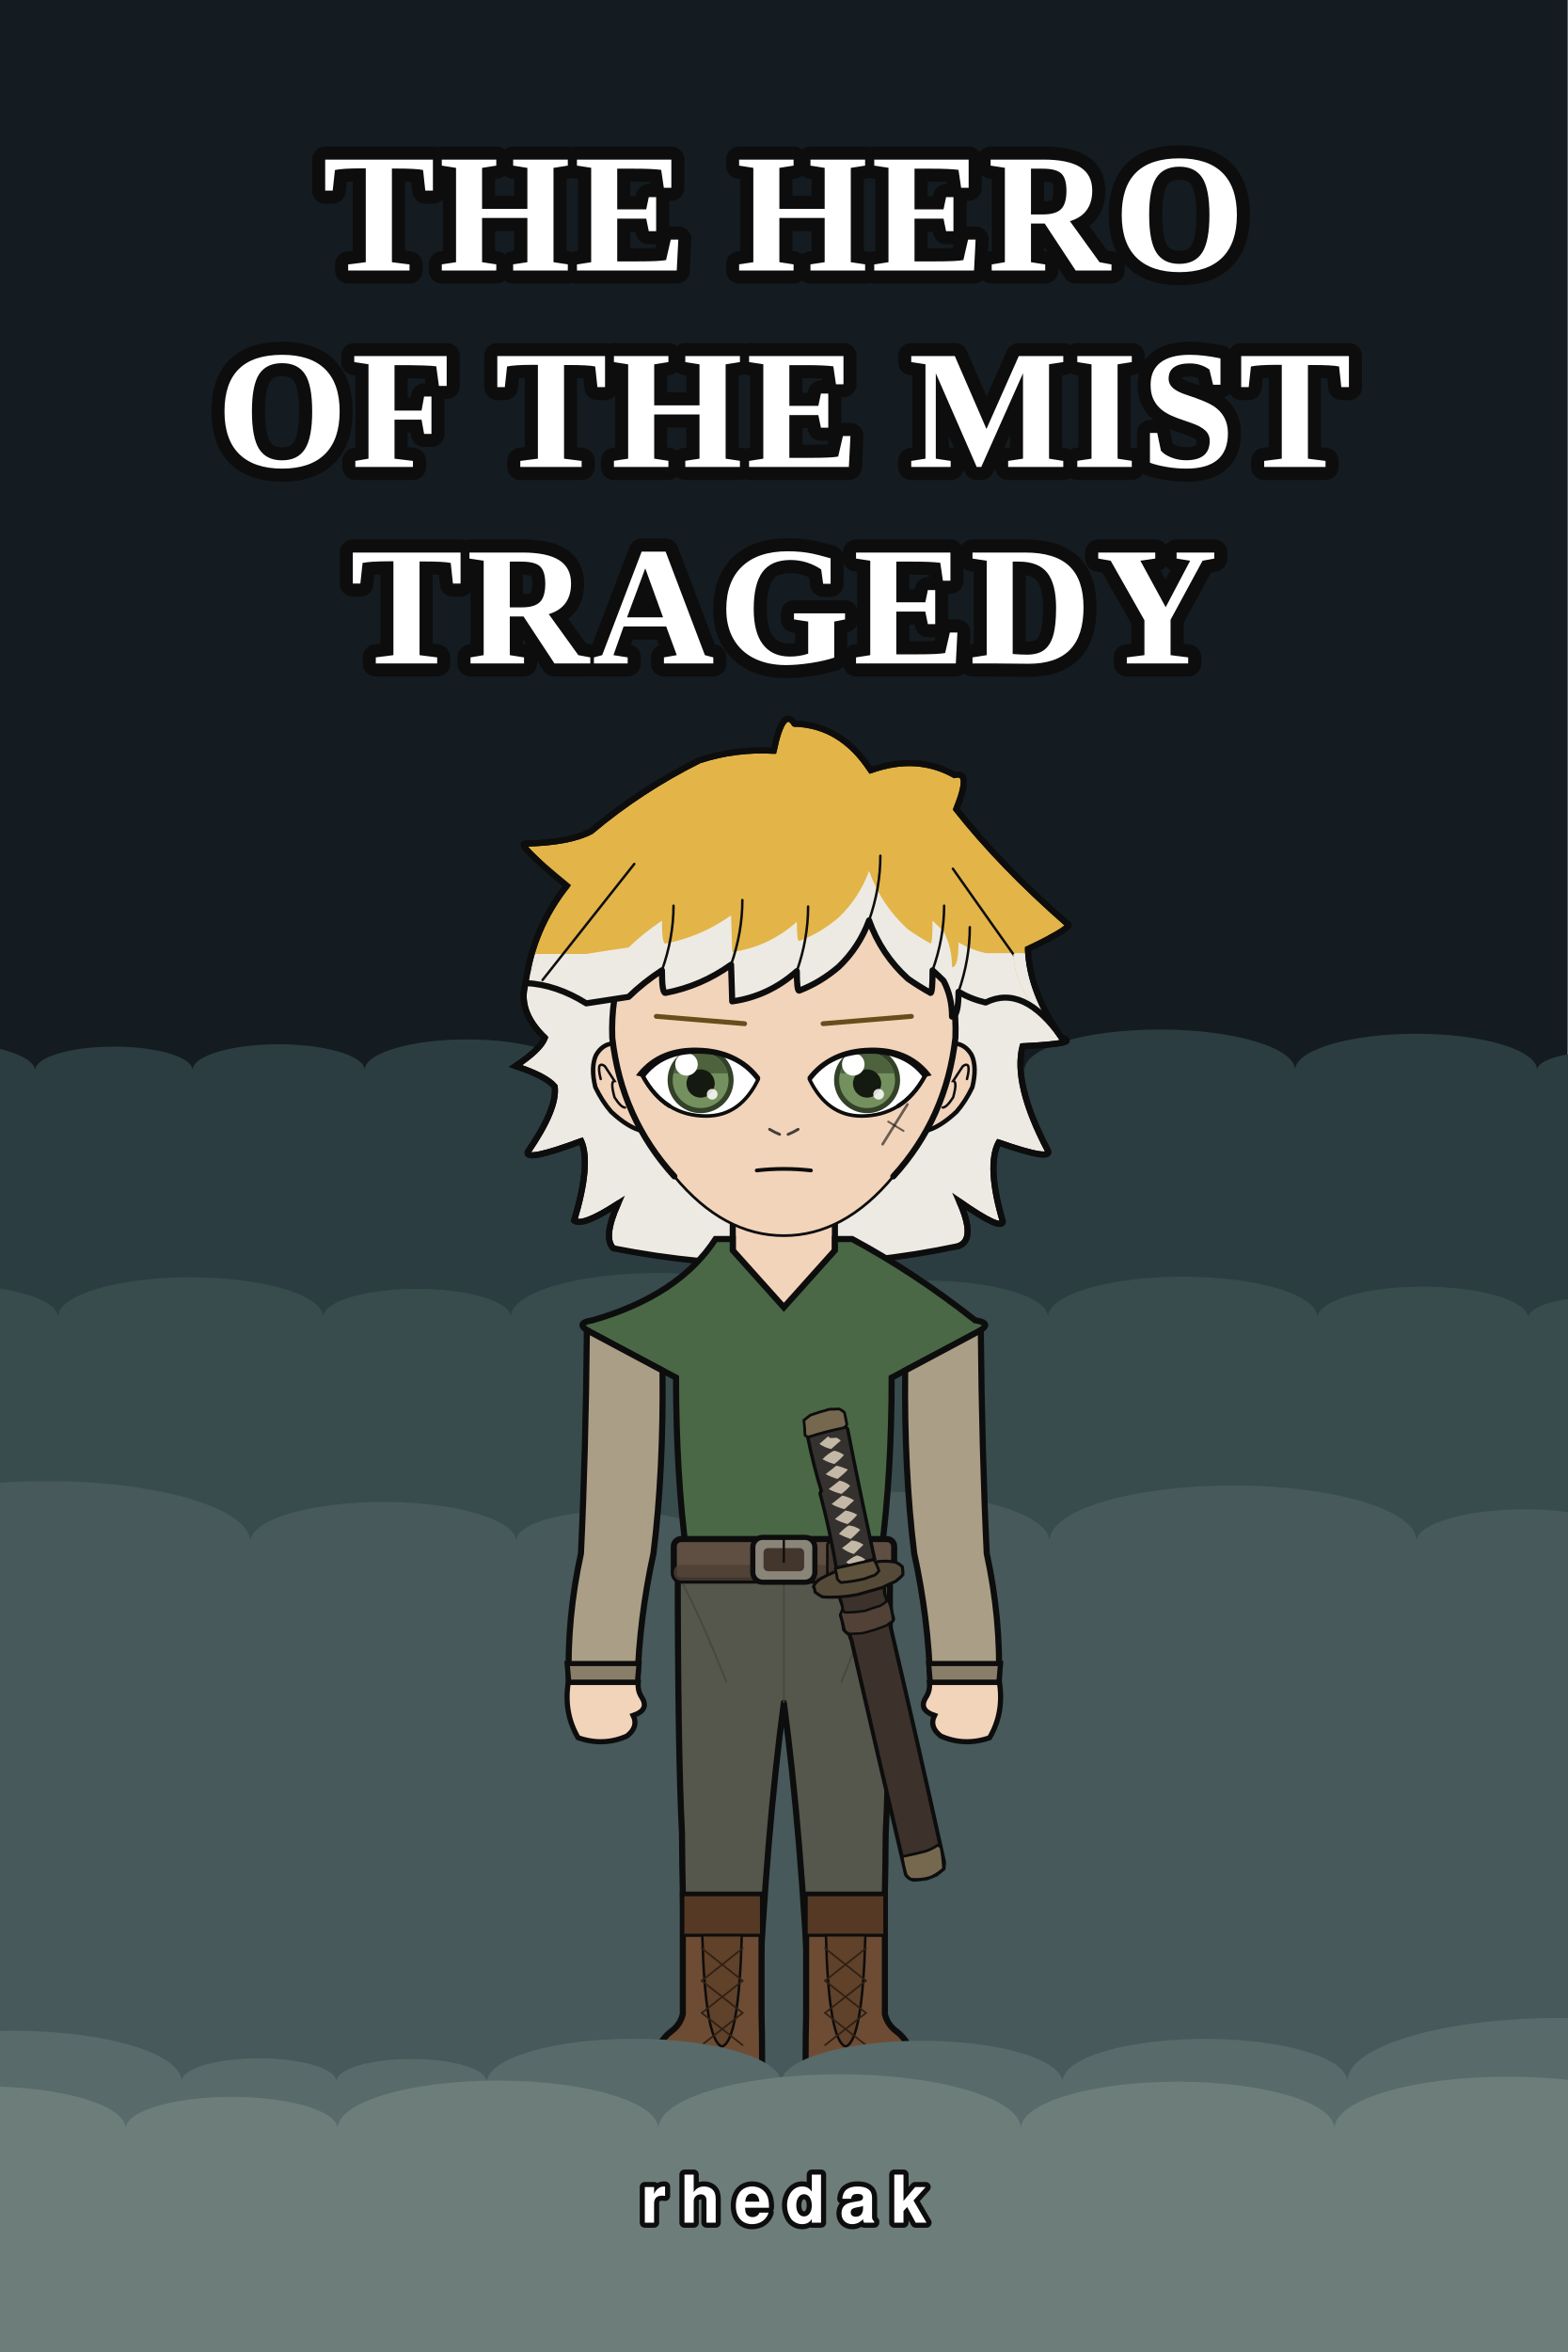
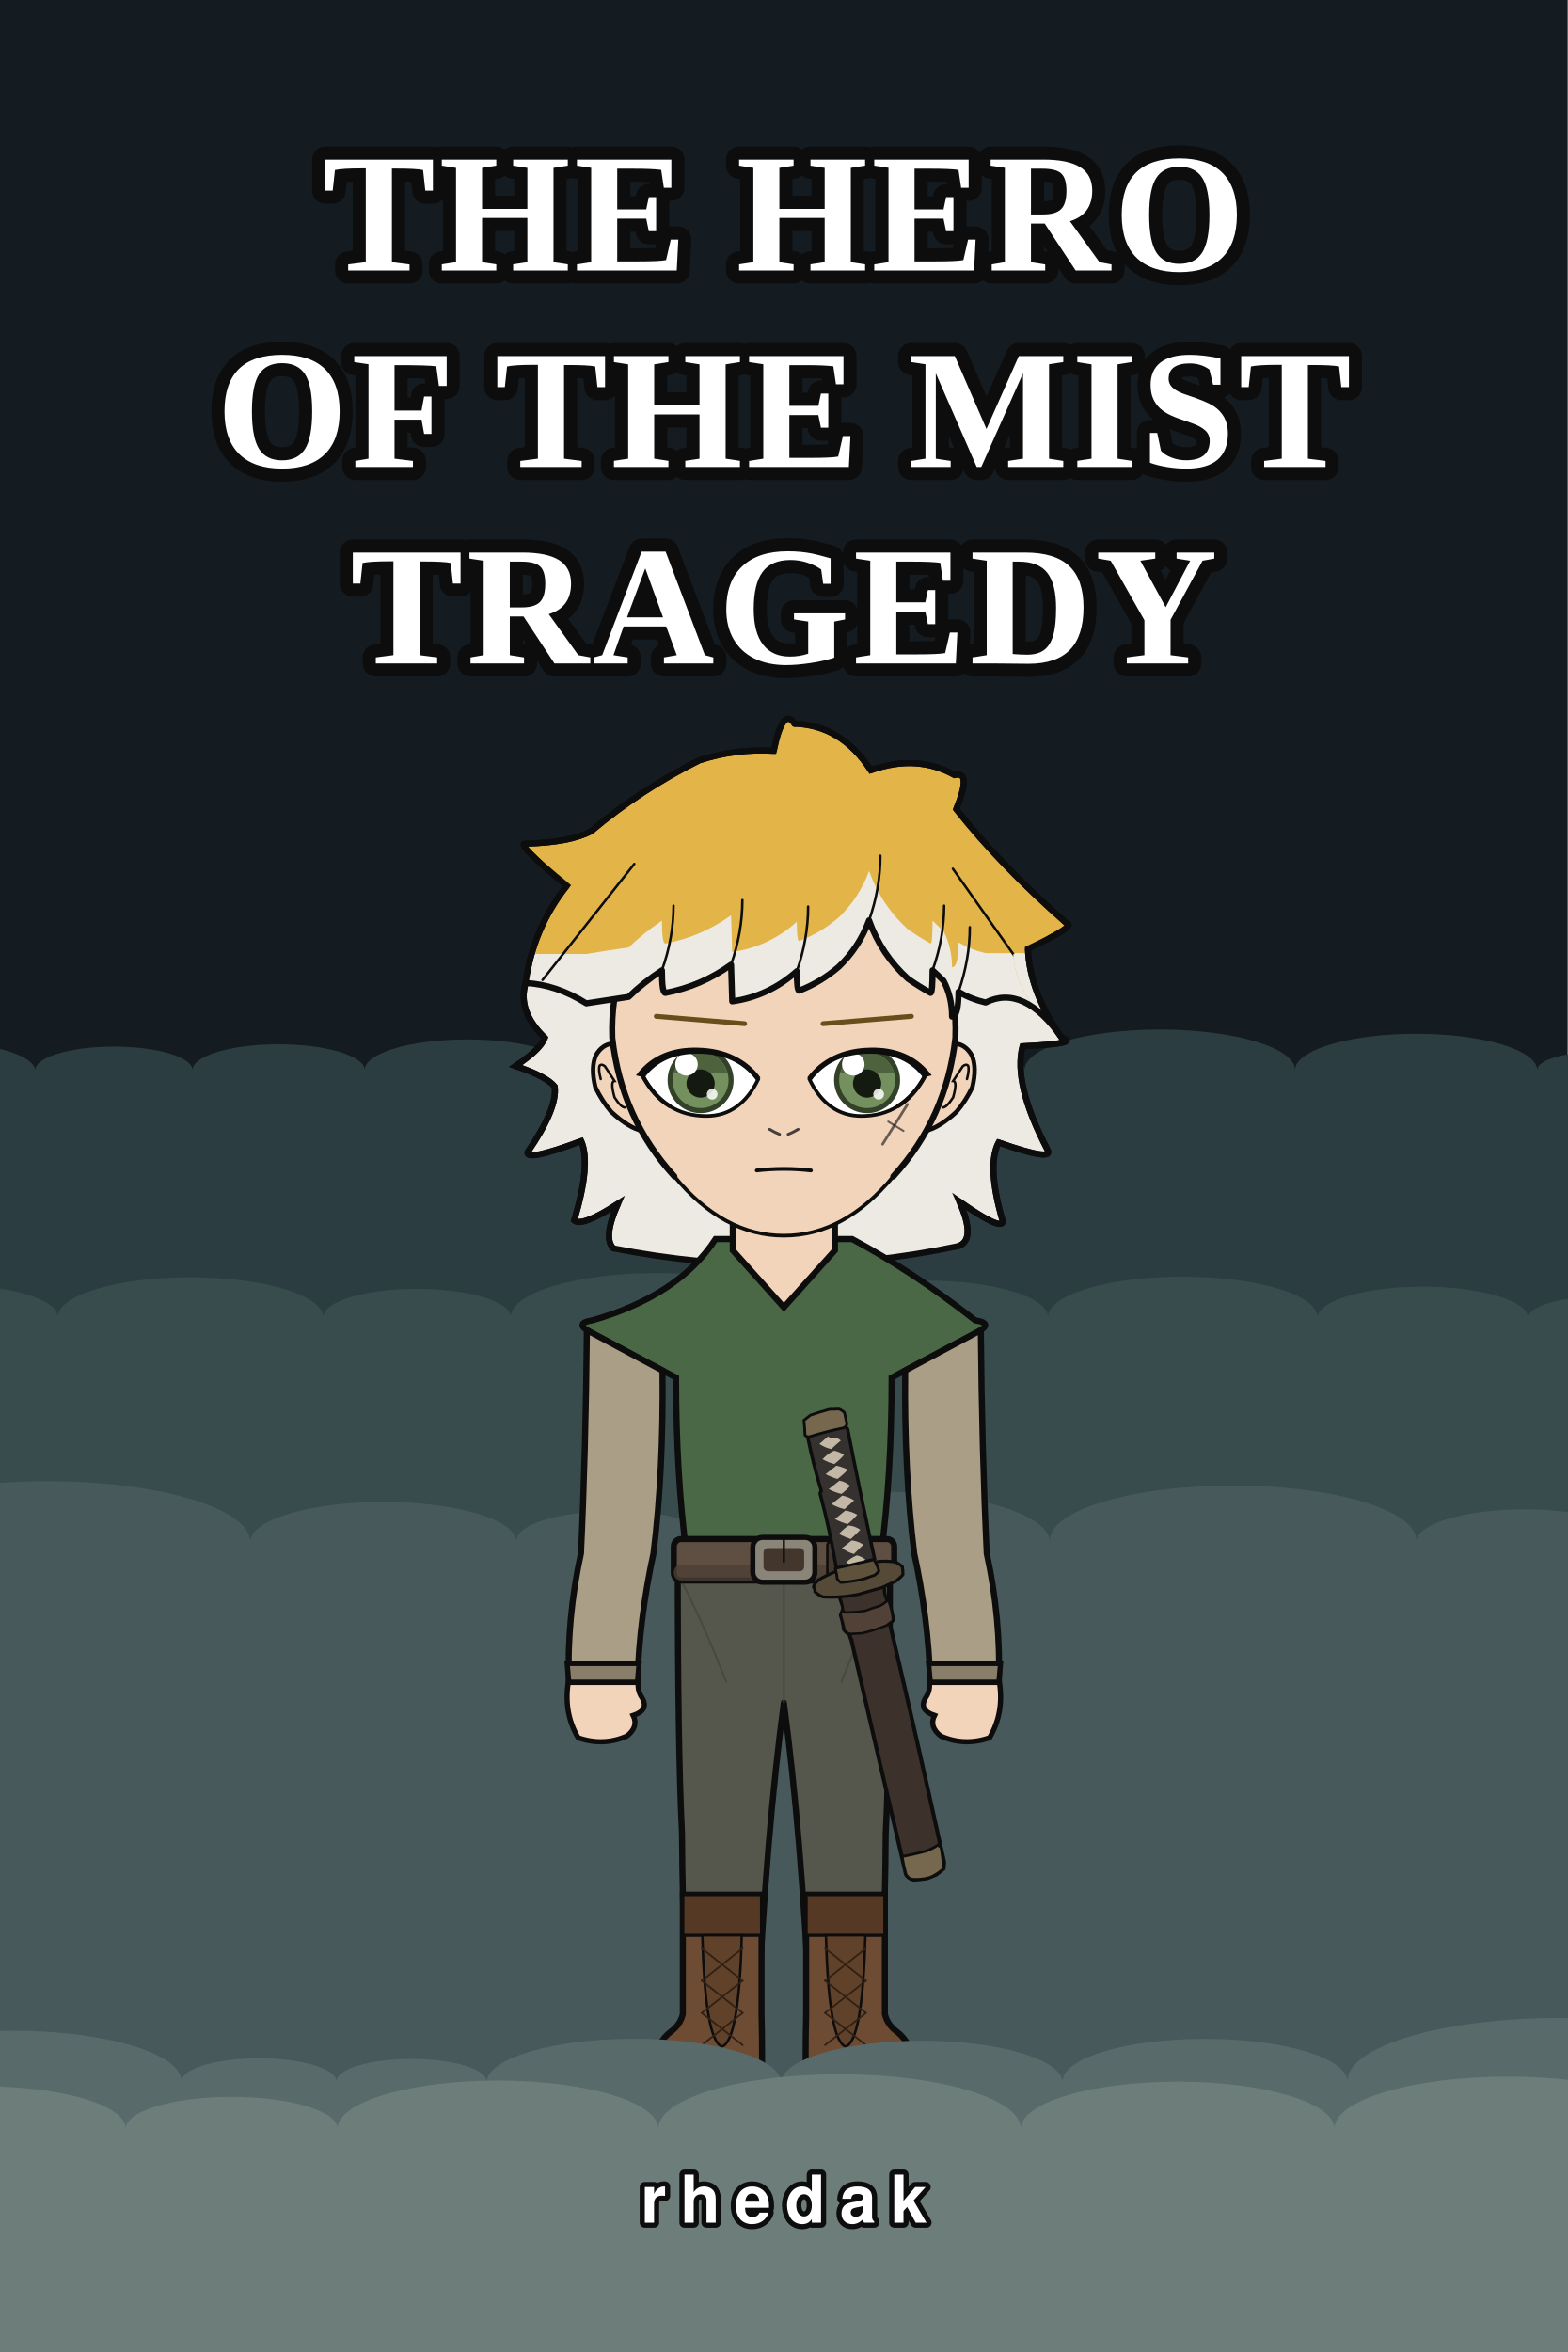
<svg xmlns="http://www.w3.org/2000/svg" width="1000" height="1500" viewBox="0 0 1000 1500">
  <rect width="1000" height="1500" fill="#141c21" />
  <rect y="780.0" width="1000" height="720.0" fill="#1e2b30" />
  <path d="M -100.0 1500.0 L -100.0 682.5 A 61.3 18.4 0 0 1 22.5 682.5 A 50.1 15.0 0 0 1 122.8 682.5 A 54.9 16.5 0 0 1 232.6 682.5 A 65.4 19.6 0 0 1 363.4 682.5 A 37.5 11.3 0 0 1 438.4 682.5 A 47.4 14.2 0 0 1 533.3 682.5 A 60.1 18.0 0 0 1 653.5 682.5 A 86.3 25.9 0 0 1 826.1 682.5 A 77.2 23.2 0 0 1 980.5 682.5 A 38.3 11.5 0 0 1 1057.1 682.5 A 87.7 26.3 0 0 1 1232.5 682.5 L 1232.5 1500.0 Z" fill="#2b3d41" />
  <path d="M -100.0 1500.0 L -100.0 840.0 A 68.4 20.5 0 0 1 36.9 840.0 A 84.6 25.4 0 0 1 206.1 840.0 A 59.8 18.0 0 0 1 325.8 840.0 A 93.5 28.1 0 0 1 512.9 840.0 A 77.8 23.3 0 0 1 668.5 840.0 A 85.9 25.8 0 0 1 840.3 840.0 A 67.3 20.2 0 0 1 974.8 840.0 A 45.5 13.6 0 0 1 1065.7 840.0 A 60.4 18.1 0 0 1 1186.6 840.0 L 1186.6 1500.0 Z" fill="#384b4d" />
  <path d="M -100.0 1500.0 L -100.0 982.5 A 129.9 39.0 0 0 1 159.7 982.5 A 84.9 25.5 0 0 1 329.4 982.5 A 62.6 18.8 0 0 1 454.7 982.5 A 107.5 32.2 0 0 1 669.6 982.5 A 116.9 35.1 0 0 1 903.5 982.5 A 69.0 20.7 0 0 1 1041.4 982.5 A 90.5 27.2 0 0 1 1222.5 982.5 L 1222.5 1500.0 Z" fill="#47595a" />
  <g transform="translate(140.0 454.5) scale(1.8)">
    <defs>
      <clipPath id="hair-tips">
        <path d="M 84.5 85.5 Q 107.3 85.5 130.0 85.5 Q 137.8 84.2 145.0 83.2 Q 150.1 78.2 156.8 73.7 Q 156.8 81.8 158.0 81.8 Q 170.7 79.4 181.3 71.8 Q 181.5 78.3 181.7 84.8 Q 194.6 83.0 204.6 74.1 Q 204.6 80.9 205.4 80.9 Q 213.0 78.1 219.5 72.5 Q 226.7 65.6 230.2 56.1 Q 234.5 68.2 244.0 76.8 Q 247.9 79.5 252.0 81.8 Q 252.7 81.8 252.7 73.7 Q 254.7 75.6 256.6 77.5 Q 259.6 83.2 259.6 90.2 Q 261.9 90.2 261.9 81.4 Q 266.3 84.0 271.5 85.2 Q 293.5 85.2 315.5 85.2 Q 315.5 220.6 315.5 290.8 Q 200.0 290.8 84.5 290.8 Z" />
      </clipPath>
      <clipPath id="hair-front">
        <path d="M 108.5 95.8 Q 119.3 96.3 130.0 103.0 Q 137.8 101.8 145.0 100.7 Q 150.1 95.7 156.8 91.3 Q 156.8 99.3 158.0 99.3 Q 170.7 96.9 181.3 89.3 Q 181.5 95.8 181.7 102.3 Q 194.6 100.5 204.6 91.6 Q 204.6 98.5 205.4 98.5 Q 213.0 95.6 219.5 90.0 Q 226.7 83.1 230.2 73.6 Q 234.5 85.7 244.0 94.3 Q 247.9 97.0 252.0 99.3 Q 252.7 99.3 252.7 91.3 Q 254.7 93.1 256.6 95.0 Q 259.6 100.7 259.6 107.7 Q 261.9 107.7 261.9 98.9 Q 266.3 101.5 271.5 102.7 Q 285.0 96.0 298.5 115.2 Q 281.9 100.1 281.3 85.6 Q 297.5 77.9 294.2 77.1 Q 272.4 58.0 257.4 39.1 Q 262.7 26.1 256.8 27.7 Q 244.3 20.7 228.9 26.1 Q 219.1 11.0 203.6 10.6 Q 199.8 4.7 196.6 19.6 Q 183.9 18.8 171.8 22.8 Q 152.1 32.6 135.8 46.4 Q 128.8 50.2 114.0 50.5 Q 110.0 50.0 127.7 64.6 Q 116.4 78.9 108.5 95.8 Z" />
      </clipPath>
    </defs>
    <path d="M 139.6 189.8 Q 135.8 186.1 141.2 174.0 Q 128.4 182.3 125.7 179.9 Q 131.7 159.9 128.2 151.8 Q 108.4 159.2 109.2 155.7 Q 119.8 140.3 118.8 132.5 Q 115.8 128.8 104.9 125.2 Q 113.7 119.4 115.3 115.2 Q 105.5 105.8 108.5 95.8 Q 111.0 76.6 123.1 61.3 Q 104.3 45.9 108.6 46.4 Q 124.2 46.0 131.7 42.0 Q 149.0 27.4 170.0 16.9 Q 182.9 12.7 196.4 13.5 Q 199.7 -2.3 203.8 3.9 Q 220.4 4.4 230.8 20.4 Q 247.1 14.6 260.5 22.1 Q 266.7 20.4 261.1 34.2 Q 277.0 54.3 300.3 74.7 Q 303.8 75.5 286.5 83.7 Q 287.1 99.1 298.5 115.2 Q 305.5 117.2 284.6 118.2 Q 281.2 131.5 293.4 154.8 Q 296.1 159.3 276.1 152.3 Q 271.8 160.6 277.6 180.3 Q 277.2 183.7 262.2 173.2 Q 268.2 186.7 261.9 189.0 Q 200.8 201.9 139.6 189.8 Z" fill="#e3b448" />
    <path d="M 139.6 189.8 Q 135.8 186.1 141.2 174.0 Q 128.4 182.3 125.7 179.9 Q 131.7 159.9 128.2 151.8 Q 108.4 159.2 109.2 155.7 Q 119.8 140.3 118.8 132.5 Q 115.8 128.8 104.9 125.2 Q 113.7 119.4 115.3 115.2 Q 105.5 105.8 108.5 95.8 Q 111.0 76.6 123.1 61.3 Q 104.3 45.9 108.6 46.4 Q 124.2 46.0 131.7 42.0 Q 149.0 27.4 170.0 16.9 Q 182.9 12.7 196.4 13.5 Q 199.7 -2.3 203.8 3.9 Q 220.4 4.4 230.8 20.4 Q 247.1 14.6 260.5 22.1 Q 266.7 20.4 261.1 34.2 Q 277.0 54.3 300.3 74.7 Q 303.8 75.5 286.5 83.7 Q 287.1 99.1 298.5 115.2 Q 305.5 117.2 284.6 118.2 Q 281.2 131.5 293.4 154.8 Q 296.1 159.3 276.1 152.3 Q 271.8 160.6 277.6 180.3 Q 277.2 183.7 262.2 173.2 Q 268.2 186.7 261.9 189.0 Q 200.8 201.9 139.6 189.8 Z" fill="#eceae3" clip-path="url(#hair-tips)" />
    <path d="M 139.6 189.8 Q 135.8 186.1 141.2 174.0 Q 128.4 182.3 125.7 179.9 Q 131.7 159.9 128.2 151.8 Q 108.4 159.2 109.2 155.7 Q 119.8 140.3 118.8 132.5 Q 115.8 128.8 104.9 125.2 Q 113.7 119.4 115.3 115.2 Q 105.5 105.8 108.5 95.8 Q 111.0 76.6 123.1 61.3 Q 104.3 45.9 108.6 46.4 Q 124.2 46.0 131.7 42.0 Q 149.0 27.4 170.0 16.9 Q 182.9 12.7 196.4 13.5 Q 199.7 -2.3 203.8 3.9 Q 220.4 4.4 230.8 20.4 Q 247.1 14.6 260.5 22.1 Q 266.7 20.4 261.1 34.2 Q 277.0 54.3 300.3 74.7 Q 303.8 75.5 286.5 83.7 Q 287.1 99.1 298.5 115.2 Q 305.5 117.2 284.6 118.2 Q 281.2 131.5 293.4 154.8 Q 296.1 159.3 276.1 152.3 Q 271.8 160.6 277.6 180.3 Q 277.2 183.7 262.2 173.2 Q 268.2 186.7 261.9 189.0 Q 200.8 201.9 139.6 189.8 Z" fill="none" stroke="#0d0d0d" stroke-width="2.16" stroke-linecap="round" stroke-linejoin="round" />
    <path d="M 181.9 199.2 Q 167.3 215.1 138.8 223.6 Q 134.5 224.9 134.5 229.2 Q 134.5 235.6 150.3 235.6 L 152.7 235.6 L 152.7 231.3 L 166.1 231.3 Q 166.1 269.9 169.8 297.9 Q 169.8 318.7 169.8 335.7 L 194.2 335.7 L 200.0 335.7 L 205.8 335.7 L 230.2 335.7 Q 230.2 318.7 230.2 297.9 Q 233.9 269.9 233.9 235.6 L 233.9 231.3 L 247.3 231.3 L 247.3 235.6 L 249.7 235.6 Q 265.5 235.6 265.5 229.2 Q 265.5 224.9 261.2 223.6 Q 240.6 206.9 218.1 199.2 Z" fill="#f2d4bb" stroke="#0d0d0d" stroke-width="2.16" />
    <rect x="181.9" y="172.5" width="36.3" height="38.0" rx="12.7" fill="#f2d4bb" />
    <line x1="181.9" y1="172.5" x2="181.9" y2="199.2" stroke="#0d0d0d" stroke-width="2.16" />
    <line x1="218.1" y1="172.5" x2="218.1" y2="199.2" stroke="#0d0d0d" stroke-width="2.16" />
    <path d="M 162.4 300.1 L 237.6 300.1 Q 237.6 367.9 236.1 397.0 Q 236.0 419.4 234.6 461.1 L 209.2 461.1 Q 206.2 397.0 200.0 350.8 Q 193.8 397.0 190.8 461.1 L 165.4 461.1 Q 164.0 419.4 163.9 397.0 Q 162.4 367.9 162.4 300.1 Z" fill="#55574c" stroke="#0d0d0d" stroke-width="2.16" stroke-linejoin="round" />
    <line x1="200.0" y1="306.2" x2="200.0" y2="350.8" stroke="#44463c" stroke-width="0.71" opacity="0.8" />
    <path d="M 164.0 308.2 Q 171.8 323.4 179.7 343.7" fill="none" stroke="#44463c" stroke-width="0.71" opacity="0.8" />
    <path d="M 236.0 308.2 Q 228.2 323.4 220.3 343.7" fill="none" stroke="#44463c" stroke-width="0.71" opacity="0.8" />
    <path d="M 192.1 418.8 L 192.1 461.1 Q 192.3 468.3 192.3 479.7 Q 192.3 485.0 187.1 485.0 L 159.2 485.0 Q 154.0 485.0 154.0 478.7 Q 154.9 471.2 160.0 467.3 Q 163.3 464.9 164.2 461.1 L 164.2 418.8 Z" fill="#6d4c33" stroke="#0d0d0d" stroke-width="2.16" />
    <path d="M 192.3 479.3 L 154.0 479.3 L 154.0 479.7 Q 154.0 485.0 159.2 485.0 L 187.1 485.0 Q 192.3 485.0 192.3 479.7 Z" fill="#4c3320" />
    <rect x="164.2" y="418.8" width="27.9" height="14.4" fill="#553924" stroke="#0d0d0d" stroke-width="1.11" />
    <path d="M 171.1 433.2 L 185.1 433.2 Q 184.1 470.7 178.1 472.6 Q 172.1 470.7 171.1 433.2 Z" fill="#604129" stroke="#0d0d0d" stroke-width="0.87" />
    <line x1="185.4" y1="437.8" x2="170.9" y2="449.3" stroke="#312115" stroke-width="0.63" stroke-linecap="round" />
    <line x1="170.9" y1="437.8" x2="185.4" y2="449.3" stroke="#312115" stroke-width="0.63" stroke-linecap="round" />
    <line x1="185.4" y1="449.3" x2="170.9" y2="460.7" stroke="#312115" stroke-width="0.63" stroke-linecap="round" />
    <line x1="170.9" y1="449.3" x2="185.4" y2="460.7" stroke="#312115" stroke-width="0.63" stroke-linecap="round" />
    <line x1="185.4" y1="460.7" x2="170.9" y2="472.1" stroke="#312115" stroke-width="0.63" stroke-linecap="round" />
    <line x1="170.9" y1="460.7" x2="185.4" y2="472.1" stroke="#312115" stroke-width="0.63" stroke-linecap="round" />
    <path d="M 207.9 418.8 L 207.9 461.1 Q 207.7 468.3 207.7 479.7 Q 207.7 485.0 212.9 485.0 L 240.8 485.0 Q 246.0 485.0 246.0 478.7 Q 245.1 471.2 240.0 467.3 Q 236.7 464.9 235.8 461.1 L 235.8 418.8 Z" fill="#6d4c33" stroke="#0d0d0d" stroke-width="2.16" />
    <path d="M 207.7 479.3 L 246.0 479.3 L 246.0 479.7 Q 246.0 485.0 240.8 485.0 L 212.9 485.0 Q 207.7 485.0 207.7 479.7 Z" fill="#4c3320" />
    <rect x="207.9" y="418.8" width="27.9" height="14.4" fill="#553924" stroke="#0d0d0d" stroke-width="1.11" />
    <path d="M 214.9 433.2 L 228.9 433.2 Q 227.9 470.7 221.9 472.6 Q 215.9 470.7 214.9 433.2 Z" fill="#604129" stroke="#0d0d0d" stroke-width="0.87" />
    <line x1="229.1" y1="437.8" x2="214.6" y2="449.3" stroke="#312115" stroke-width="0.63" stroke-linecap="round" />
    <line x1="214.6" y1="437.8" x2="229.1" y2="449.3" stroke="#312115" stroke-width="0.63" stroke-linecap="round" />
    <line x1="229.1" y1="449.3" x2="214.6" y2="460.7" stroke="#312115" stroke-width="0.63" stroke-linecap="round" />
    <line x1="214.6" y1="449.3" x2="229.1" y2="460.7" stroke="#312115" stroke-width="0.63" stroke-linecap="round" />
    <line x1="229.1" y1="460.7" x2="214.6" y2="472.1" stroke="#312115" stroke-width="0.63" stroke-linecap="round" />
    <line x1="214.6" y1="460.7" x2="229.1" y2="472.1" stroke="#312115" stroke-width="0.63" stroke-linecap="round" />
    <path d="M 175.8 186.5 Q 162.8 206.5 132.2 215.3 Q 125.5 216.3 131.4 219.5 L 161.8 235.6 Q 161.8 269.9 165.5 297.9 Q 165.2 299.1 165.2 300.1 L 234.8 300.1 Q 234.8 299.1 234.5 297.9 Q 238.2 269.9 238.2 235.6 L 268.6 219.5 Q 274.5 216.3 267.8 215.3 Q 246.2 198.3 224.2 186.5 L 218.1 186.5 L 218.1 190.5 L 200.0 210.7 L 181.9 190.5 L 181.9 186.5 Z" fill="#4a6845" stroke="#0d0d0d" stroke-width="2.16" />
    <rect x="161.0" y="292.8" width="78.1" height="14.7" rx="2.6" fill="#5f4f42" stroke="#0d0d0d" stroke-width="2.16" />
    <rect x="161.0" y="301.9" width="78.1" height="5.6" rx="2.6" fill="#4c3e33" opacity="0.8" />
    <rect x="189.0" y="292.2" width="22.0" height="15.9" rx="3.5" fill="#8a8578" stroke="#0d0d0d" stroke-width="1.83" />
    <rect x="192.8" y="296.0" width="14.4" height="8.2" rx="1.6" fill="#42362d" />
    <line x1="200.0" y1="292.2" x2="200.0" y2="300.9" stroke="#0d0d0d" stroke-width="0.79" stroke-linecap="round" />
    <rect x="215.4" y="293.9" width="3.2" height="12.3" rx="1.0" fill="#42362d" stroke="#0d0d0d" stroke-width="0.87" />
    <path d="M 250.7 413.0 Q 248.3 413.4 246.0 413.5 Q 244.2 413.1 243.3 411.7 Q 233.4 369.7 223.9 328.4 Q 223.4 327.6 223.4 326.7 Q 221.9 325.7 221.3 324.8 Q 221.0 322.3 220.2 319.8 Q 220.8 318.4 221.1 317.2 Q 220.5 315.4 219.9 313.6 Q 220.4 313.1 221.0 312.7 Q 224.2 312.4 227.5 311.8 Q 231.0 310.9 234.4 309.5 Q 235.0 309.4 235.5 310.0 Q 235.5 311.9 236.0 313.9 Q 236.8 314.4 237.7 314.9 Q 237.8 317.9 238.7 320.8 Q 239.0 321.6 237.5 322.5 Q 247.4 364.7 256.8 407.3 Q 256.7 408.5 256.6 409.6 Q 255.3 410.7 254.0 411.7 Q 252.4 412.3 250.7 413.0 Z" fill="#3c322b" stroke="#0d0d0d" stroke-width="1.40" stroke-linejoin="round" />
    <path d="M 235.5 310.0 Q 235.3 312.1 236.3 314.1 Q 236.6 315.1 235.5 316.2 Q 231.2 317.9 227.0 319.1 Q 225.1 319.2 223.1 319.3 Q 222.0 319.1 221.0 318.3 Q 220.9 315.9 219.9 313.6 Q 220.4 313.1 221.0 312.7 Q 224.2 312.4 227.5 311.8 Q 231.0 310.9 234.4 309.5 Q 235.0 309.4 235.5 310.0 Z" fill="#3c322b" stroke="#0d0d0d" stroke-width="0.86" stroke-linejoin="round" />
    <path d="M 237.0 314.4 Q 238.4 318.0 238.7 321.7 Q 237.5 322.5 236.4 323.4 Q 232.0 325.2 227.6 326.2 Q 225.5 326.3 223.4 326.4 Q 222.5 326.1 221.6 325.3 Q 221.0 322.5 220.2 319.8 Q 219.9 319.0 221.0 318.3 Q 221.3 318.6 221.7 318.8 Q 225.3 318.8 228.9 318.2 Q 231.4 317.2 234.0 316.5 Q 235.5 315.7 237.0 314.4 Z" fill="#514137" stroke="#0d0d0d" stroke-width="0.86" stroke-linejoin="round" />
    <path d="M 254.6 401.2 Q 255.2 401.6 255.7 402.0 Q 256.4 405.8 256.6 409.6 Q 254.1 411.8 251.8 412.7 Q 248.3 413.7 244.9 413.3 Q 243.8 412.5 243.3 411.7 Q 242.4 408.5 241.9 405.3 Q 246.1 404.5 250.2 403.4 Q 252.4 402.7 254.6 401.2 Z" fill="#76684f" stroke="#0d0d0d" stroke-width="0.97" stroke-linejoin="round" />
    <path d="M 210.5 309.8 Q 210.8 308.3 213.1 306.8 Q 215.3 305.6 217.6 304.6 Q 218.5 304.3 219.4 305.1 Q 219.0 306.4 219.9 307.6 Q 222.4 307.5 224.9 307.4 Q 227.8 306.4 230.7 305.9 Q 231.9 305.3 232.9 304.7 Q 233.1 303.1 232.4 301.6 Q 232.4 301.2 233.2 300.8 Q 236.4 300.4 239.6 301.0 Q 240.8 301.5 242.0 302.6 Q 242.2 304.0 242.2 305.4 Q 241.3 306.5 239.6 307.8 Q 237.2 308.8 234.8 310.0 Q 230.6 311.2 226.4 312.4 Q 220.0 313.7 213.8 313.3 Q 212.4 312.7 211.0 311.5 Q 211.1 310.6 210.5 309.8 Z" fill="#554a37" stroke="#0d0d0d" stroke-width="1.08" stroke-linejoin="round" />
    <path d="M 221.6 252.8 Q 222.3 253.3 222.6 253.8 Q 227.1 276.8 232.2 300.0 Q 231.8 300.2 230.9 300.3 Q 225.4 301.6 219.7 302.9 Q 218.8 303.1 218.6 303.1 Q 216.3 289.6 212.9 276.9 Q 212.7 276.4 213.3 275.8 Q 210.4 266.3 208.5 256.8 Q 210.5 255.5 212.5 254.9 Q 217.0 254.1 221.6 252.8 Z" fill="#34312f" stroke="#0d0d0d" stroke-width="1.19" stroke-linejoin="round" />
    <path d="M 207.8 250.4 Q 208.5 249.8 209.3 249.2 Q 211.7 248.4 214.1 247.5 Q 214.8 247.5 215.5 247.4 Q 216.0 247.8 216.5 248.2 Q 215.9 248.7 215.4 249.1 Q 213.7 249.4 212.1 249.9 Q 211.0 250.5 209.9 251.4 Q 208.8 251.2 207.8 250.4 Z" fill="#c3b7a6" />
    <path d="M 220.2 257.9 Q 218.4 259.4 216.8 260.9 Q 214.7 260.5 212.6 259.1 Q 214.1 257.8 215.7 256.4 Q 216.0 256.7 216.3 257.0 Q 217.6 257.0 218.8 256.9 Q 219.5 257.4 220.2 257.9 Z" fill="#c3b7a6" />
    <path d="M 213.7 264.5 Q 215.7 262.4 217.8 261.5 Q 219.6 261.8 221.3 263.0 Q 220.0 264.6 217.9 266.2 Q 215.8 265.7 213.7 264.5 Z" fill="#c3b7a6" />
    <path d="M 214.8 269.8 Q 216.7 268.3 218.6 266.8 Q 220.6 267.2 222.7 268.2 Q 221.1 269.9 219.0 271.5 Q 216.9 270.9 214.8 269.8 Z" fill="#c3b7a6" />
    <path d="M 215.9 275.1 Q 217.8 273.6 219.7 272.1 Q 221.6 272.4 223.5 273.9 Q 222.3 275.4 220.4 276.8 Q 218.1 276.3 215.9 275.1 Z" fill="#c3b7a6" />
    <path d="M 216.9 280.4 Q 218.8 278.9 220.7 277.4 Q 222.9 277.8 224.9 279.1 Q 223.3 280.6 221.5 282.2 Q 219.2 281.7 216.9 280.4 Z" fill="#c3b7a6" />
    <path d="M 218.1 285.7 Q 220.0 284.2 221.8 282.7 Q 224.0 283.0 226.0 284.2 Q 224.7 285.8 222.6 287.5 Q 220.3 286.9 218.1 285.7 Z" fill="#c3b7a6" />
    <path d="M 219.5 291.0 Q 220.8 289.5 222.9 288.0 Q 225.1 288.1 227.1 289.5 Q 225.6 291.1 223.7 292.8 Q 221.6 292.1 219.5 291.0 Z" fill="#c3b7a6" />
    <path d="M 220.6 296.0 Q 222.4 294.7 224.0 293.3 Q 226.1 293.4 228.2 294.8 Q 226.5 296.4 224.8 298.1 Q 222.7 297.5 220.6 296.0 Z" fill="#c3b7a6" />
    <path d="M 228.9 300.1 Q 227.4 301.3 225.9 302.5 Q 224.7 302.4 223.5 302.1 Q 222.8 301.6 222.1 301.0 Q 224.0 299.3 225.9 298.6 Q 227.4 298.9 228.9 300.1 Z" fill="#c3b7a6" />
    <path d="M 233.7 304.1 Q 233.2 304.8 232.2 305.6 Q 230.3 306.2 228.5 306.9 Q 224.3 307.9 220.2 308.2 Q 219.3 307.5 218.9 306.9 Q 218.8 305.3 218.2 303.2 Q 219.3 303.0 220.4 302.7 Q 223.3 302.1 226.5 301.3 Q 227.6 301.1 228.8 300.8 Q 230.4 300.5 231.9 300.1 Q 233.1 302.0 233.7 304.1 Z" fill="#5e523d" stroke="#0d0d0d" stroke-width="0.97" stroke-linejoin="round" />
    <path d="M 207.5 256.0 Q 207.4 253.4 207.1 250.7 Q 208.2 249.8 209.4 248.9 Q 212.8 247.7 216.2 246.8 Q 217.9 246.8 219.5 246.7 Q 220.6 247.1 221.5 248.0 Q 221.9 249.9 222.3 251.9 Q 222.5 252.6 221.2 253.4 Q 215.2 254.6 209.2 256.5 Q 208.3 256.8 207.5 256.0 Z" fill="#76684f" stroke="#0d0d0d" stroke-width="0.97" stroke-linejoin="round" />
    <path d="M 157.0 233.1 L 130.2 218.8 Q 129.8 262.3 128.1 297.9 Q 123.1 320.8 123.8 343.6 L 148.1 343.6 Q 148.8 320.8 153.8 297.9 Q 157.4 268.7 157.0 233.1 Z" fill="#ab9e86" stroke="#0d0d0d" stroke-width="2.16" />
    <path d="M 123.2 336.9 L 148.7 336.9 L 148.1 343.6 L 123.8 343.6 Z" fill="#897e69" stroke="#0d0d0d" stroke-width="1.83" />
    <path d="M 123.6 343.6 Q 121.9 354.4 127.1 363.2 Q 136.0 366.3 144.4 362.6 Q 148.6 359.3 146.6 355.3 Q 152.3 353.4 149.8 349.1 Q 148.1 346.7 148.4 343.6 Z" fill="#f2d4bb" stroke="#0d0d0d" stroke-width="1.83" />
    <path d="M 243.0 233.1 L 269.8 218.8 Q 270.2 262.3 271.9 297.9 Q 276.9 320.8 276.2 343.6 L 251.9 343.6 Q 251.2 320.8 246.2 297.9 Q 242.6 268.7 243.0 233.1 Z" fill="#ab9e86" stroke="#0d0d0d" stroke-width="2.16" />
    <path d="M 251.3 336.9 L 276.8 336.9 L 276.2 343.6 L 251.9 343.6 Z" fill="#897e69" stroke="#0d0d0d" stroke-width="1.83" />
    <path d="M 276.4 343.6 Q 278.1 354.4 272.9 363.2 Q 264.0 366.3 255.6 362.6 Q 251.4 359.3 253.4 355.3 Q 247.7 353.4 250.2 349.1 Q 251.9 346.7 251.6 343.6 Z" fill="#f2d4bb" stroke="#0d0d0d" stroke-width="1.83" />
    <path d="M 139.5 117.2 Q 135.6 117.5 133.4 121.4 Q 131.5 125.7 133.2 132.7 Q 135.6 137.7 138.8 141.4 Q 144.9 147.1 149.9 148.2 Z" fill="#f2d4bb" />
    <path d="M 139.5 117.2 Q 135.6 117.5 133.4 121.4 Q 131.5 125.7 133.2 132.7 Q 135.6 137.7 138.8 141.4 Q 144.9 147.1 149.9 148.2" fill="none" stroke="#0d0d0d" stroke-width="1.58" stroke-linecap="round" />
    <path d="M 135.1 129.8 Q 134.2 126.4 134.7 125.1 Q 135.4 124.3 136.6 125.3 Q 138.2 127.7 140.0 130.5 Q 138.4 130.6 140.0 136.3 Q 142.3 139.9 143.7 139.9" fill="none" stroke="#0d0d0d" stroke-width="0.87" stroke-linecap="round" />
    <path d="M 260.5 117.2 Q 264.4 117.5 266.6 121.4 Q 268.5 125.7 266.8 132.7 Q 264.4 137.7 261.2 141.4 Q 255.1 147.1 250.1 148.2 Z" fill="#f2d4bb" />
    <path d="M 260.5 117.2 Q 264.4 117.5 266.6 121.4 Q 268.5 125.7 266.8 132.7 Q 264.4 137.7 261.2 141.4 Q 255.1 147.1 250.1 148.2" fill="none" stroke="#0d0d0d" stroke-width="1.58" stroke-linecap="round" />
    <path d="M 264.9 129.8 Q 265.8 126.4 265.3 125.1 Q 264.6 124.3 263.4 125.3 Q 261.8 127.7 260.0 130.5 Q 261.6 130.6 260.0 136.3 Q 257.7 139.9 256.3 139.9" fill="none" stroke="#0d0d0d" stroke-width="0.87" stroke-linecap="round" />
    <path d="M 200.0 47.9 Q 225.6 47.9 243.7 67.6 Q 261.8 87.3 260.8 115.2 Q 257.6 143.7 238.8 164.3 Q 221.4 185.3 200.0 185.3 Q 178.6 185.3 161.2 164.3 Q 142.4 143.7 139.2 115.2 Q 138.2 87.3 156.3 67.6 Q 174.4 47.9 200.0 47.9 Z" fill="#f2d4bb" />
    <path d="M 161.2 164.3 Q 142.4 143.7 139.2 115.2 Q 138.2 87.3 156.3 67.6 Q 174.4 47.9 200.0 47.9 Q 225.6 47.9 243.7 67.6 Q 261.8 87.3 260.8 115.2 Q 257.6 143.7 238.8 164.3" fill="none" stroke="#0d0d0d" stroke-width="2.16" stroke-linecap="round" />
-     <path d="M 238.8 164.3 Q 221.4 185.3 200.0 185.3 Q 178.6 185.3 161.2 164.3" fill="none" stroke="#0d0d0d" stroke-width="0.95" stroke-linecap="round" />
+     <path d="M 238.8 164.3 Q 221.4 185.3 200.0 185.3 Q 178.6 185.3 161.2 164.3" fill="none" stroke="#0d0d0d" stroke-width="1.29" stroke-linecap="round" />
    <line x1="186.1" y1="110.2" x2="154.8" y2="107.6" stroke="#664f1b" stroke-width="1.73" stroke-linecap="round" />
    <defs>
      <clipPath id="eye-l">
        <path d="M 191.0 129.8 Q 183.6 119.9 169.4 119.9 Q 156.6 119.9 150.0 128.7 Q 157.7 142.9 172.5 142.9 Q 184.7 142.9 191.0 129.8 Z" />
      </clipPath>
    </defs>
    <path d="M 191.0 129.8 Q 183.6 119.9 169.4 119.9 Q 156.6 119.9 150.0 128.7 Q 157.7 142.9 172.5 142.9 Q 184.7 142.9 191.0 129.8 Z" fill="white" stroke="none" />
    <g clip-path="url(#eye-l)">
      <circle cx="170.5" cy="130.2" r="11.7" fill="#334129" />
      <circle cx="170.5" cy="130.2" r="9.9" fill="#74905e" />
      <path d="M 160.93 127.78 A 9.85 9.85 0 0 1 180.01 127.78 Z" fill="#4d623d" />
      <circle cx="170.5" cy="131.4" r="5.0" fill="#141a10" />
      <circle cx="165.5" cy="124.6" r="4.0" fill="white" />
      <circle cx="174.6" cy="135.2" r="1.9" fill="white" opacity="0.85" />
    </g>
    <path d="M 149.96 128.67 L 150.95 130.39 L 152.00 132.01 L 153.10 133.51 L 154.26 134.90 L 155.48 136.18 L 156.75 137.35 L 158.08 138.41 L 159.46 139.35 L 160.90 140.19 L 162.39 140.91 L 163.94 141.52 L 165.54 142.03 L 167.20 142.41 L 168.92 142.69 L 170.69 142.86 L 172.52 142.92 L 174.01 142.86 L 175.46 142.71 L 176.87 142.45 L 178.23 142.10 L 179.54 141.63 L 180.81 141.07 L 182.03 140.40 L 183.20 139.64 L 184.34 138.76 L 185.42 137.79 L 186.46 136.71 L 187.45 135.54 L 188.40 134.25 L 189.31 132.87 L 190.16 131.38 L 190.98 129.79" fill="none" stroke="#0d0d0d" stroke-width="1.27" stroke-linecap="round" />
    <path d="M 149.96 128.67 L 150.95 130.39 L 152.00 132.01 L 153.10 133.51 L 154.26 134.90 L 155.48 136.18 L 156.75 137.35 L 158.08 138.41 L 159.46 139.35" fill="none" stroke="#0d0d0d" stroke-width="1.47" stroke-linecap="round" />
    <path d="M 191.69 129.23 L 190.73 128.01 L 189.69 126.85 L 188.60 125.77 L 187.45 124.76 L 186.24 123.84 L 184.98 123.00 L 183.67 122.23 L 182.31 121.52 L 180.89 120.89 L 179.42 120.34 L 177.89 119.87 L 176.31 119.47 L 174.67 119.16 L 172.98 118.92 L 171.24 118.77 L 169.44 118.69 L 167.81 118.68 L 166.21 118.75 L 164.66 118.88 L 163.15 119.09 L 161.68 119.38 L 160.25 119.73 L 158.86 120.16 L 157.52 120.67 L 156.21 121.25 L 154.95 121.91 L 153.74 122.65 L 152.57 123.46 L 151.45 124.35 L 150.38 125.32 L 149.36 126.36 L 148.43 127.43 L 147.60 128.52 L 150.67 129.25 L 151.51 128.21 L 152.38 127.26 L 153.29 126.37 L 154.25 125.56 L 155.25 124.81 L 156.30 124.12 L 157.40 123.50 L 158.54 122.94 L 159.73 122.45 L 160.97 122.02 L 162.25 121.66 L 163.59 121.37 L 164.98 121.13 L 166.42 120.97 L 167.90 120.87 L 169.44 120.84 L 171.15 120.87 L 172.79 120.99 L 174.39 121.17 L 175.92 121.44 L 177.40 121.77 L 178.83 122.18 L 180.21 122.66 L 181.53 123.22 L 182.79 123.85 L 184.01 124.55 L 185.17 125.33 L 186.29 126.18 L 187.35 127.11 L 188.36 128.11 L 189.33 129.19 L 190.26 130.36 Z" fill="#0d0d0d" stroke="none" />
    <line x1="213.9" y1="110.2" x2="245.2" y2="107.6" stroke="#664f1b" stroke-width="1.73" stroke-linecap="round" />
    <defs>
      <clipPath id="eye-r">
        <path d="M 209.0 129.8 Q 216.4 119.9 230.6 119.9 Q 243.4 119.9 250.0 128.7 Q 242.3 142.9 227.5 142.9 Q 215.3 142.9 209.0 129.8 Z" />
      </clipPath>
    </defs>
    <path d="M 209.0 129.8 Q 216.4 119.9 230.6 119.9 Q 243.4 119.9 250.0 128.7 Q 242.3 142.9 227.5 142.9 Q 215.3 142.9 209.0 129.8 Z" fill="white" stroke="none" />
    <g clip-path="url(#eye-r)">
      <circle cx="229.5" cy="130.2" r="11.7" fill="#334129" />
      <circle cx="229.5" cy="130.2" r="9.9" fill="#74905e" />
      <path d="M 219.99 127.78 A 9.85 9.85 0 0 1 239.07 127.78 Z" fill="#4d623d" />
      <circle cx="229.5" cy="131.4" r="5.0" fill="#141a10" />
      <circle cx="224.6" cy="124.6" r="4.0" fill="white" />
      <circle cx="233.6" cy="135.2" r="1.9" fill="white" opacity="0.85" />
    </g>
    <path d="M 250.04 128.67 L 249.05 130.39 L 248.00 132.01 L 246.90 133.51 L 245.74 134.90 L 244.52 136.18 L 243.25 137.35 L 241.92 138.41 L 240.54 139.35 L 239.10 140.19 L 237.61 140.91 L 236.06 141.52 L 234.46 142.03 L 232.80 142.41 L 231.08 142.69 L 229.31 142.86 L 227.48 142.92 L 225.99 142.86 L 224.54 142.71 L 223.13 142.45 L 221.77 142.10 L 220.46 141.63 L 219.19 141.07 L 217.97 140.40 L 216.80 139.64 L 215.66 138.76 L 214.58 137.79 L 213.54 136.71 L 212.55 135.54 L 211.60 134.25 L 210.69 132.87 L 209.84 131.38 L 209.02 129.79" fill="none" stroke="#0d0d0d" stroke-width="1.27" stroke-linecap="round" />
    <path d="M 250.04 128.67 L 249.05 130.39 L 248.00 132.01 L 246.90 133.51 L 245.74 134.90 L 244.52 136.18 L 243.25 137.35 L 241.92 138.41 L 240.54 139.35" fill="none" stroke="#0d0d0d" stroke-width="1.47" stroke-linecap="round" />
    <path d="M 208.31 129.23 L 209.27 128.01 L 210.31 126.85 L 211.40 125.77 L 212.55 124.76 L 213.76 123.84 L 215.02 123.00 L 216.33 122.23 L 217.69 121.52 L 219.11 120.89 L 220.58 120.34 L 222.11 119.87 L 223.69 119.47 L 225.33 119.16 L 227.02 118.92 L 228.76 118.77 L 230.56 118.69 L 232.19 118.68 L 233.79 118.75 L 235.34 118.88 L 236.85 119.09 L 238.32 119.38 L 239.75 119.73 L 241.14 120.16 L 242.48 120.67 L 243.79 121.25 L 245.05 121.91 L 246.26 122.65 L 247.43 123.46 L 248.55 124.35 L 249.62 125.32 L 250.64 126.36 L 251.57 127.43 L 252.40 128.52 L 249.33 129.25 L 248.49 128.21 L 247.62 127.26 L 246.71 126.37 L 245.75 125.56 L 244.75 124.81 L 243.70 124.12 L 242.60 123.50 L 241.46 122.94 L 240.27 122.45 L 239.03 122.02 L 237.75 121.66 L 236.41 121.37 L 235.02 121.13 L 233.58 120.97 L 232.10 120.87 L 230.56 120.84 L 228.85 120.87 L 227.21 120.99 L 225.61 121.17 L 224.08 121.44 L 222.60 121.77 L 221.17 122.18 L 219.79 122.66 L 218.47 123.22 L 217.21 123.85 L 215.99 124.55 L 214.83 125.33 L 213.71 126.18 L 212.65 127.11 L 211.64 128.11 L 210.67 129.19 L 209.74 130.36 Z" fill="#0d0d0d" stroke="none" />
    <path d="M 194.94 147.63 Q 196.71 148.70 198.49 149.41" fill="none" stroke="#0d0d0d" stroke-width="1.01" opacity="0.75" stroke-linecap="round" />
    <path d="M 205.06 147.63 Q 203.29 148.70 201.51 149.41" fill="none" stroke="#0d0d0d" stroke-width="1.01" opacity="0.75" stroke-linecap="round" />
    <path d="M 190.4 162.2 Q 200.0 161.1 209.6 162.2" fill="none" stroke="#0d0d0d" stroke-width="1.34" stroke-linecap="round" />
    <line x1="235.0" y1="152.9" x2="243.8" y2="138.8" stroke="#0d0d0d" stroke-width="0.95" stroke-linecap="round" opacity="0.6" />
    <line x1="237.0" y1="144.9" x2="242.4" y2="148.2" stroke="#0d0d0d" stroke-width="0.71" stroke-linecap="round" opacity="0.6" />
    <path d="M 108.5 95.8 Q 119.3 96.3 130.0 103.0 Q 137.8 101.8 145.0 100.7 Q 150.1 95.7 156.8 91.3 Q 156.8 99.3 158.0 99.3 Q 170.7 96.9 181.3 89.3 Q 181.5 95.8 181.7 102.3 Q 194.6 100.5 204.6 91.6 Q 204.6 98.5 205.4 98.5 Q 213.0 95.6 219.5 90.0 Q 226.7 83.1 230.2 73.6 Q 234.5 85.7 244.0 94.3 Q 247.9 97.0 252.0 99.3 Q 252.7 99.3 252.7 91.3 Q 254.7 93.1 256.6 95.0 Q 259.6 100.7 259.6 107.7 Q 261.9 107.7 261.9 98.9 Q 266.3 101.5 271.5 102.7 Q 285.0 96.0 298.5 115.2 Q 281.9 100.1 281.3 85.6 Q 297.5 77.9 294.2 77.1 Q 272.4 58.0 257.4 39.1 Q 262.7 26.1 256.8 27.7 Q 244.3 20.7 228.9 26.1 Q 219.1 11.0 203.6 10.6 Q 199.8 4.7 196.6 19.6 Q 183.9 18.8 171.8 22.8 Q 152.1 32.6 135.8 46.4 Q 128.8 50.2 114.0 50.5 Q 110.0 50.0 127.7 64.6 Q 116.4 78.9 108.5 95.8 Z" fill="#e3b448" />
    <path d="M 108.5 95.8 Q 119.3 96.3 130.0 103.0 Q 137.8 101.8 145.0 100.7 Q 150.1 95.7 156.8 91.3 Q 156.8 99.3 158.0 99.3 Q 170.7 96.9 181.3 89.3 Q 181.5 95.8 181.7 102.3 Q 194.6 100.5 204.6 91.6 Q 204.6 98.5 205.4 98.5 Q 213.0 95.6 219.5 90.0 Q 226.7 83.1 230.2 73.6 Q 234.5 85.7 244.0 94.3 Q 247.9 97.0 252.0 99.3 Q 252.7 99.3 252.7 91.3 Q 254.7 93.1 256.6 95.0 Q 259.6 100.7 259.6 107.7 Q 261.9 107.7 261.9 98.9 Q 266.3 101.5 271.5 102.7 Q 285.0 96.0 298.5 115.2 Q 281.9 100.1 281.3 85.6 Q 297.5 77.9 294.2 77.1 Q 272.4 58.0 257.4 39.1 Q 262.7 26.1 256.8 27.7 Q 244.3 20.7 228.9 26.1 Q 219.1 11.0 203.6 10.6 Q 199.8 4.7 196.6 19.6 Q 183.9 18.8 171.8 22.8 Q 152.1 32.6 135.8 46.4 Q 128.8 50.2 114.0 50.5 Q 110.0 50.0 127.7 64.6 Q 116.4 78.9 108.5 95.8 Z" fill="#eceae3" clip-path="url(#hair-tips)" />
    <path d="M 108.5 95.8 Q 119.3 96.3 130.0 103.0 Q 137.8 101.8 145.0 100.7 Q 150.1 95.7 156.8 91.3 Q 156.8 99.3 158.0 99.3 Q 170.7 96.9 181.3 89.3 Q 181.5 95.8 181.7 102.3 Q 194.6 100.5 204.6 91.6 Q 204.6 98.5 205.4 98.5 Q 213.0 95.6 219.5 90.0 Q 226.7 83.1 230.2 73.6 Q 234.5 85.7 244.0 94.3 Q 247.9 97.0 252.0 99.3 Q 252.7 99.3 252.7 91.3 Q 254.7 93.1 256.6 95.0 Q 259.6 100.7 259.6 107.7 Q 261.9 107.7 261.9 98.9 Q 266.3 101.5 271.5 102.7 Q 285.0 96.0 298.5 115.2" fill="none" stroke="#0d0d0d" stroke-width="2.16" stroke-linecap="round" stroke-linejoin="round" />
    <path d="M 261.9 189.0 Q 268.2 186.7 262.2 173.2 Q 277.2 183.7 277.6 180.3 Q 271.8 160.6 276.1 152.3 Q 296.1 159.3 293.4 154.8 Q 281.2 131.5 284.6 118.2 Q 305.5 117.2 298.5 115.2 Q 287.1 99.1 286.5 83.7 Q 303.8 75.5 300.3 74.7 Q 277.0 54.3 261.1 34.2 Q 266.7 20.4 260.5 22.1 Q 247.1 14.6 230.8 20.4 Q 220.4 4.4 203.8 3.9" fill="none" stroke="#0d0d0d" stroke-width="2.16" stroke-linecap="round" />
    <path d="M 139.6 189.8 Q 135.8 186.1 141.2 174.0 Q 128.4 182.3 125.7 179.9 Q 131.7 159.9 128.2 151.8 Q 108.4 159.2 109.2 155.7 Q 119.8 140.3 118.8 132.5 Q 115.8 128.8 104.9 125.2 Q 113.7 119.4 115.3 115.2 Q 105.5 105.8 108.5 95.8 Q 111.0 76.6 123.1 61.3 Q 104.3 45.9 108.6 46.4 Q 124.2 46.0 131.7 42.0 Q 149.0 27.4 170.0 16.9 Q 182.9 12.7 196.4 13.5 Q 199.7 -2.3 203.8 3.9" fill="none" stroke="#0d0d0d" stroke-width="2.16" stroke-linecap="round" />
    <path d="M 156.8 91.3 Q 160.9 79.8 160.9 68.4" fill="none" stroke="#0d0d0d" stroke-width="0.87" stroke-linecap="round" clip-path="url(#hair-front)" />
    <path d="M 181.3 89.3 Q 185.3 77.8 185.3 66.4" fill="none" stroke="#0d0d0d" stroke-width="0.87" stroke-linecap="round" clip-path="url(#hair-front)" />
    <path d="M 204.6 91.6 Q 208.6 80.1 208.6 68.7" fill="none" stroke="#0d0d0d" stroke-width="0.87" stroke-linecap="round" clip-path="url(#hair-front)" />
    <path d="M 230.2 73.6 Q 234.2 62.2 234.2 50.7" fill="none" stroke="#0d0d0d" stroke-width="0.87" stroke-linecap="round" clip-path="url(#hair-front)" />
    <path d="M 252.7 91.3 Q 256.8 79.8 256.8 68.4" fill="none" stroke="#0d0d0d" stroke-width="0.87" stroke-linecap="round" clip-path="url(#hair-front)" />
    <path d="M 261.9 98.9 Q 265.9 87.4 265.9 76.0" fill="none" stroke="#0d0d0d" stroke-width="0.87" stroke-linecap="round" clip-path="url(#hair-front)" />
    <path d="M 147.0 53.6 Q 130.7 74.2 114.5 94.7" fill="none" stroke="#0d0d0d" stroke-width="0.87" stroke-linecap="round" clip-path="url(#hair-front)" />
    <path d="M 259.9 55.3 Q 274.4 75.9 289.0 96.4" fill="none" stroke="#0d0d0d" stroke-width="0.87" stroke-linecap="round" clip-path="url(#hair-front)" />
  </g>
  <path d="M -100.0 1500.0 L -100.0 1327.5 A 107.9 32.4 0 0 1 115.8 1327.5 A 49.4 14.8 0 0 1 214.6 1327.5 A 47.9 14.4 0 0 1 310.4 1327.5 A 94.0 28.2 0 0 1 498.3 1327.5 A 89.8 26.9 0 0 1 677.8 1327.5 A 90.8 27.2 0 0 1 859.4 1327.5 A 135.0 40.5 0 0 1 1129.5 1327.5 L 1129.5 1500.0 Z" fill="#586a69" />
  <path d="M -100.0 2857.6 L -100.0 1357.6 A 90.1 27.0 0 0 1 80.2 1357.6 A 67.5 20.3 0 0 1 215.3 1357.6 A 102.3 30.7 0 0 1 419.9 1357.6 A 115.6 34.7 0 0 1 651.2 1357.6 A 100.0 30.0 0 0 1 851.2 1357.6 A 110.6 33.2 0 0 1 1072.5 1357.6 A 170.2 51.1 0 0 1 1412.9 1357.6 L 1412.9 2857.6 Z" fill="#6d7d7a" />
  <text x="500.0" y="172.5" text-anchor="middle" font-family="Georgia, 'Times New Roman', serif" font-size="108.0" font-weight="bold" letter-spacing="2.2" fill="none" stroke="#0d0d0d" stroke-width="16.7" stroke-linejoin="round">THE HERO</text>
  <text x="500.0" y="172.5" text-anchor="middle" font-family="Georgia, 'Times New Roman', serif" font-size="108.0" font-weight="bold" letter-spacing="2.2" fill="#ffffff">THE HERO</text>
  <text x="500.0" y="297.8" text-anchor="middle" font-family="Georgia, 'Times New Roman', serif" font-size="108.0" font-weight="bold" letter-spacing="2.2" fill="none" stroke="#0d0d0d" stroke-width="16.7" stroke-linejoin="round">OF THE MIST</text>
  <text x="500.0" y="297.8" text-anchor="middle" font-family="Georgia, 'Times New Roman', serif" font-size="108.0" font-weight="bold" letter-spacing="2.2" fill="#ffffff">OF THE MIST</text>
  <text x="500.0" y="423.1" text-anchor="middle" font-family="Georgia, 'Times New Roman', serif" font-size="108.0" font-weight="bold" letter-spacing="2.2" fill="none" stroke="#0d0d0d" stroke-width="16.7" stroke-linejoin="round">TRAGEDY</text>
  <text x="500.0" y="423.1" text-anchor="middle" font-family="Georgia, 'Times New Roman', serif" font-size="108.0" font-weight="bold" letter-spacing="2.2" fill="#ffffff">TRAGEDY</text>
  <text x="500.0" y="1417.5" text-anchor="middle" font-family="Helvetica, Arial, sans-serif" font-size="42.0" font-weight="bold" letter-spacing="9.0" fill="none" stroke="#0d0d0d" stroke-width="6.5" stroke-linejoin="round">rhedak</text>
  <text x="500.0" y="1417.5" text-anchor="middle" font-family="Helvetica, Arial, sans-serif" font-size="42.0" font-weight="bold" letter-spacing="9.0" fill="#ffffff">rhedak</text>
</svg>
